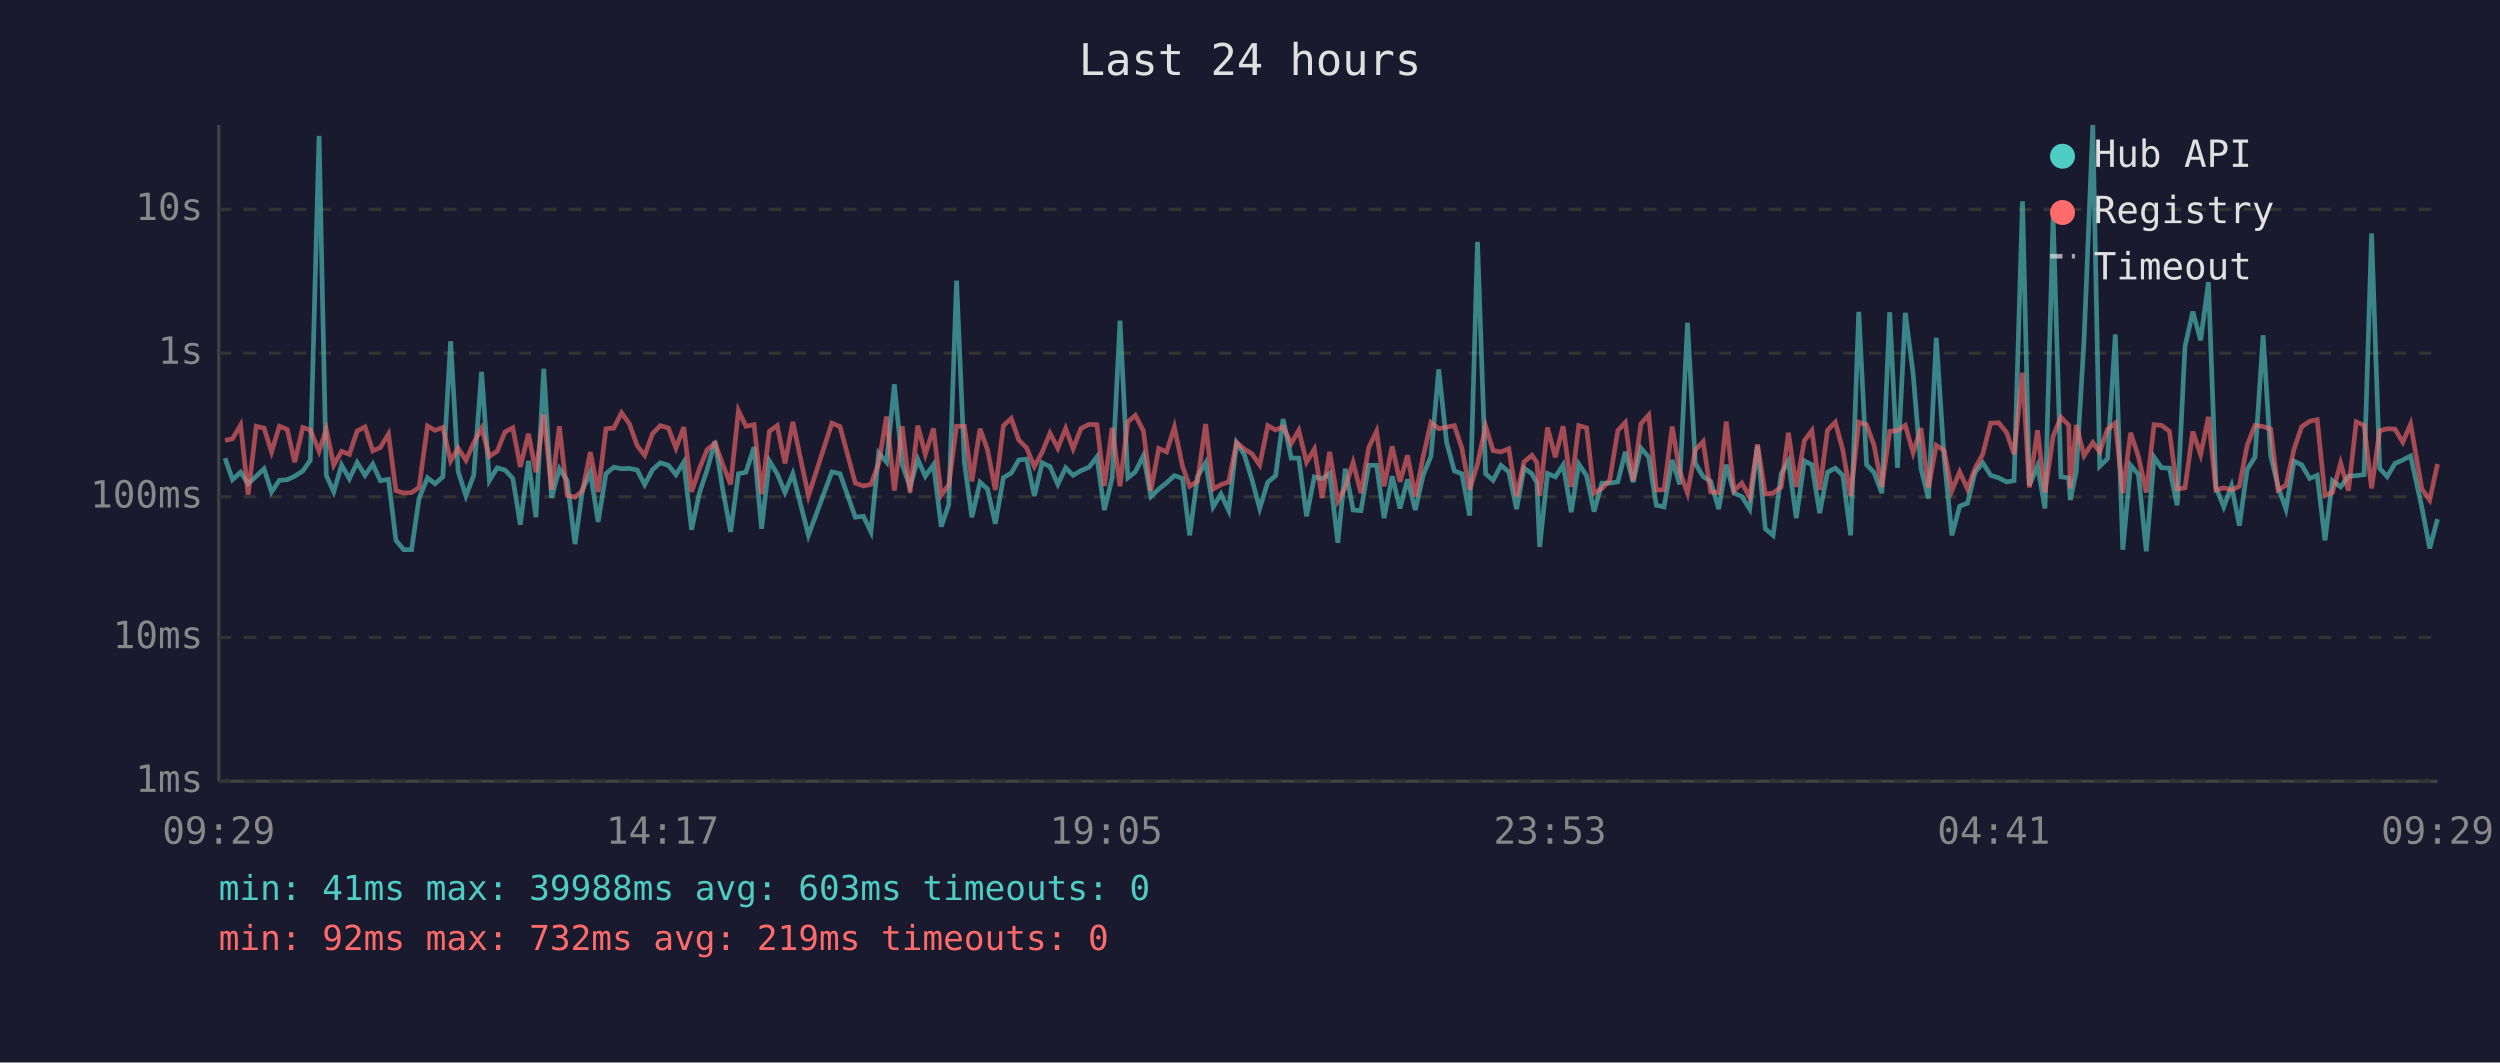
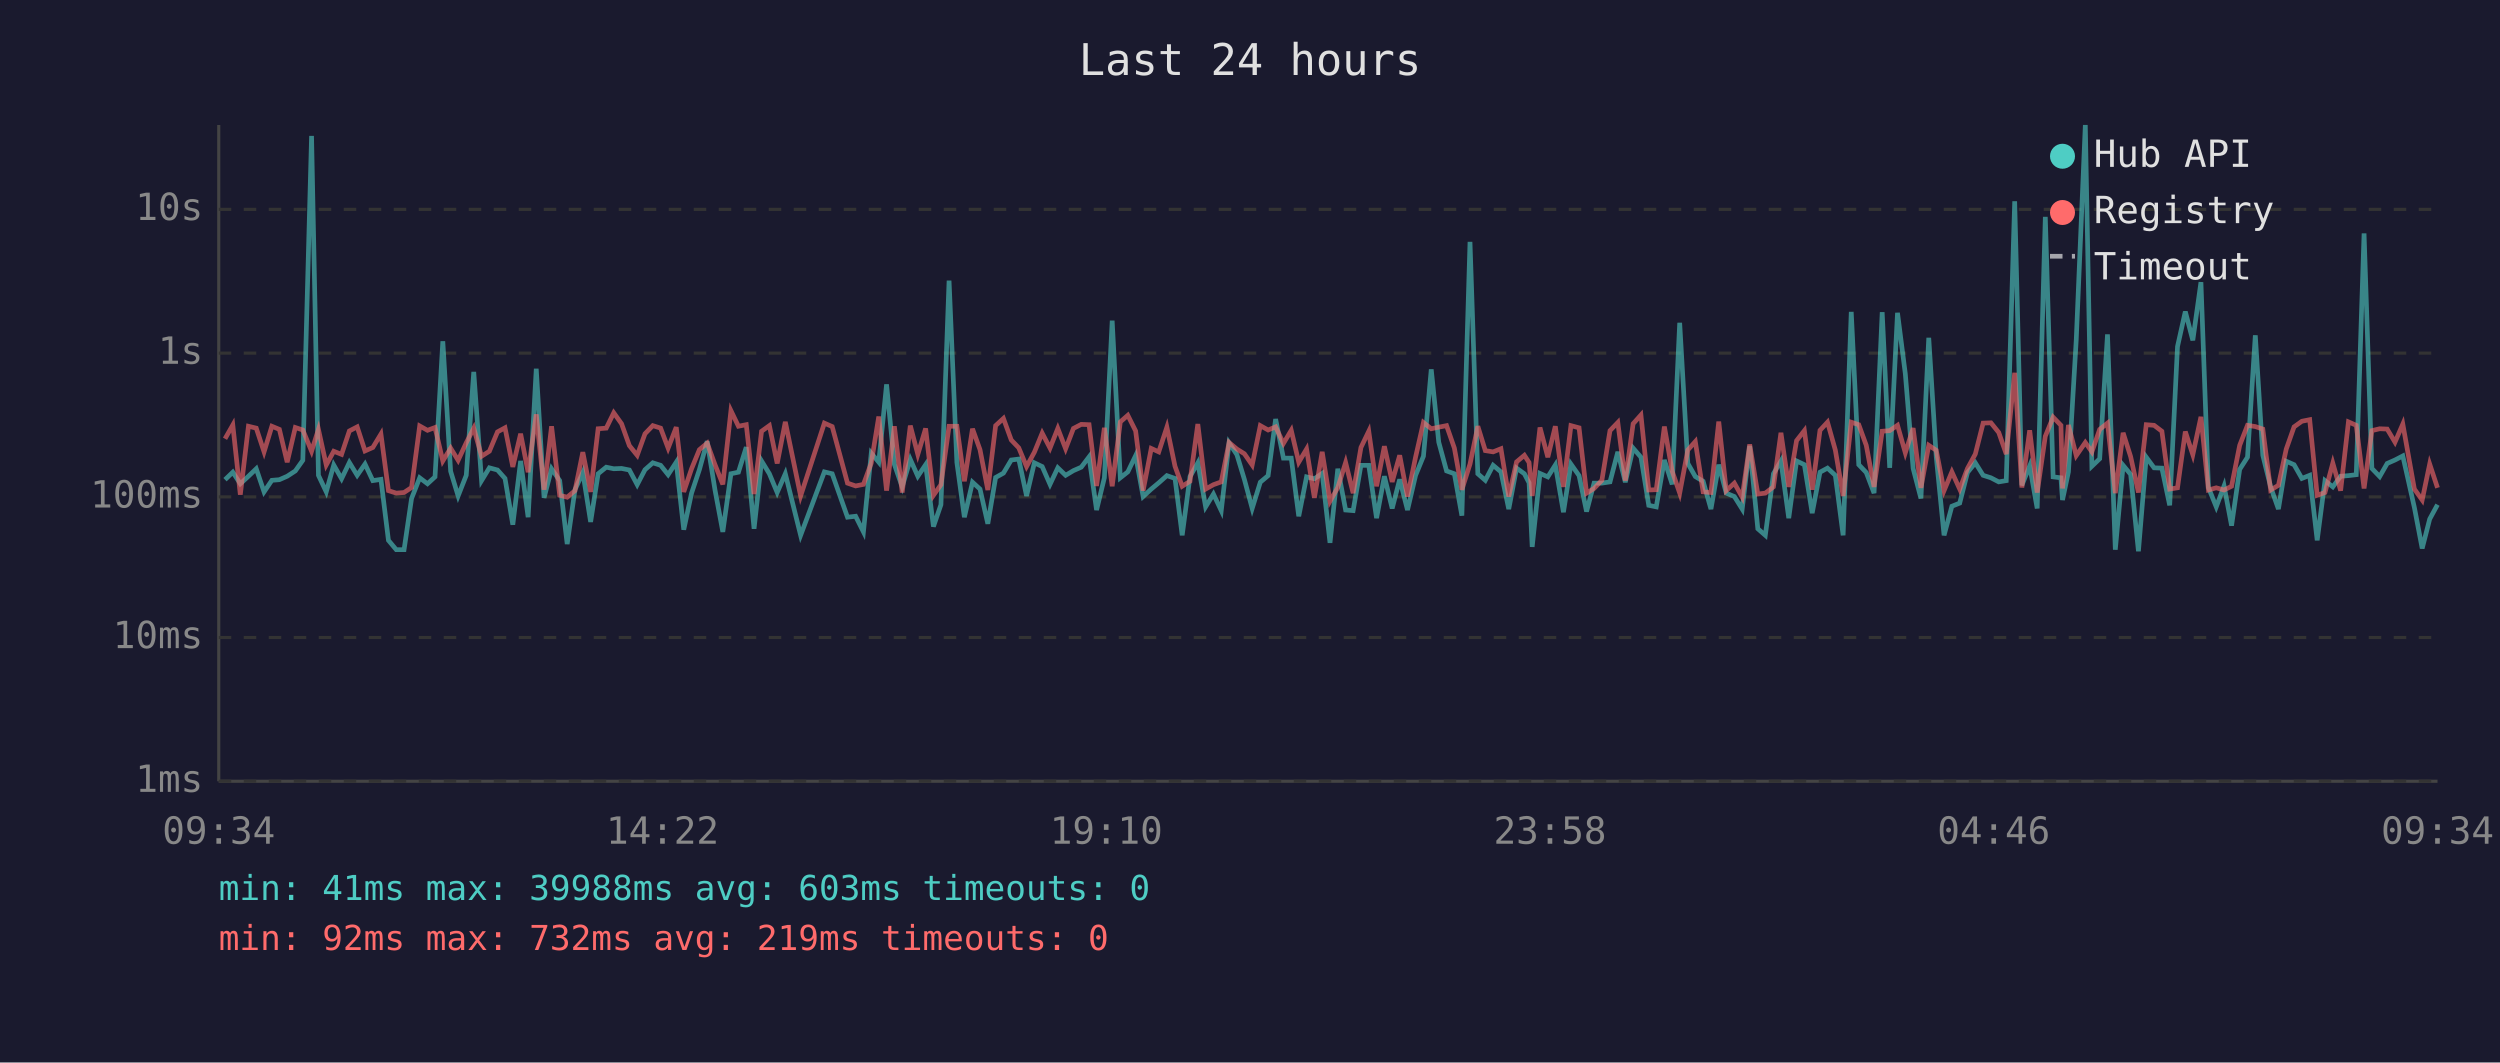
<svg xmlns="http://www.w3.org/2000/svg" viewBox="0 0 800 340" font-family="monospace" font-size="12">
  <rect width="800" height="340" fill="#1a1a2e" />
  <text x="400" y="24" fill="#e0e0e0" font-size="14" text-anchor="middle">Last 24 hours</text>
  <line x1="70" y1="40" x2="70" y2="250" stroke="#444" stroke-width="1" />
  <line x1="70" y1="250" x2="780" y2="250" stroke="#444" stroke-width="1" />
  <line x1="70" y1="250" x2="780" y2="250" stroke="#333" stroke-width="1" stroke-dasharray="4" />
  <text x="65" y="250" fill="#888" text-anchor="end" dominant-baseline="middle">1ms</text>
  <line x1="70" y1="204" x2="780" y2="204" stroke="#333" stroke-width="1" stroke-dasharray="4" />
  <text x="65" y="204" fill="#888" text-anchor="end" dominant-baseline="middle">10ms</text>
  <line x1="70" y1="159" x2="780" y2="159" stroke="#333" stroke-width="1" stroke-dasharray="4" />
  <text x="65" y="159" fill="#888" text-anchor="end" dominant-baseline="middle">100ms</text>
  <line x1="70" y1="113" x2="780" y2="113" stroke="#333" stroke-width="1" stroke-dasharray="4" />
  <text x="65" y="113" fill="#888" text-anchor="end" dominant-baseline="middle">1s</text>
  <line x1="70" y1="67" x2="780" y2="67" stroke="#333" stroke-width="1" stroke-dasharray="4" />
  <text x="65" y="67" fill="#888" text-anchor="end" dominant-baseline="middle">10s</text>
-   <text x="70" y="270" fill="#888" text-anchor="middle">09:29</text>
-   <text x="212" y="270" fill="#888" text-anchor="middle">14:17</text>
-   <text x="354" y="270" fill="#888" text-anchor="middle">19:05</text>
-   <text x="496" y="270" fill="#888" text-anchor="middle">23:53</text>
-   <text x="638" y="270" fill="#888" text-anchor="middle">04:41</text>
-   <text x="780" y="270" fill="#888" text-anchor="middle">09:29</text>
-   <polyline points="72.0,146.6 74.4,153.5 77.0,151.1 79.4,154.8 82.0,152.4 84.5,150.0 86.9,157.4 89.4,153.7 91.9,153.5 94.3,152.4 96.9,150.7 99.3,147.3 102.1,43.5 104.4,152.1 106.8,157.4 109.3,148.8 111.8,153.2 114.3,148.0 116.8,152.1 119.3,148.5 121.7,153.8 124.3,153.4 126.7,172.9 129.2,175.9 131.7,175.9 134.1,159.5 136.8,152.9 139.2,154.8 141.7,152.6 144.2,109.2 146.6,150.8 149.1,158.7 151.6,152.1 154.1,119.0 156.6,153.8 159.1,149.7 161.6,150.4 164.1,153.1 166.5,167.9 169.1,147.5 171.5,165.5 174.0,118.0 176.5,159.3 179.0,150.0 181.5,153.8 184.0,174.1 186.4,156.7 188.9,151.2 191.4,167.0 193.9,151.6 196.4,149.5 198.9,150.0 201.4,149.9 203.9,150.4 206.3,155.1 208.8,150.3 211.3,148.1 213.9,148.9 216.3,151.9 218.8,147.9 221.3,169.5 223.8,157.8 226.3,150.3 228.8,141.2 231.3,156.8 233.8,170.2 236.3,151.6 238.7,151.1 241.3,143.1 243.7,169.2 246.2,147.5 248.7,151.6 251.2,157.6 253.7,151.6 258.7,171.3 266.2,151.0 268.8,151.6 273.7,165.5 276.3,165.2 278.7,170.2 281.2,145.0 283.7,147.9 286.2,123.0 288.7,148.6 291.2,155.8 293.7,147.0 296.1,152.4 298.7,148.7 301.2,168.5 303.6,161.5 306.1,89.8 308.6,148.0 311.0,165.5 313.6,154.3 316.0,156.5 318.5,167.6 321.1,152.8 323.6,151.4 326.0,147.2 328.5,146.9 331.0,158.7 333.5,148.1 336.0,149.3 338.5,155.0 341.0,149.7 343.4,152.1 345.9,150.6 348.5,149.5 351.0,146.2 353.4,163.2 355.9,152.9 358.4,102.6 360.9,152.9 363.3,151.0 365.9,145.8 368.3,158.9 370.8,156.5 373.3,154.5 375.8,152.2 378.4,153.1 380.7,171.3 383.2,152.5 385.8,148.1 388.2,162.2 390.7,158.1 393.2,163.4 395.7,141.7 398.2,145.5 400.6,153.4 403.1,162.7 405.7,154.3 408.2,152.2 410.6,134.1 413.2,146.6 415.6,146.6 418.1,165.2 420.6,152.6 423.1,153.2 425.5,151.5 428.1,173.7 430.5,150.0 433.0,163.2 435.5,163.4 438.0,148.9 440.5,148.9 442.9,165.8 445.5,152.4 448.0,162.7 450.4,153.4 452.9,163.2 455.4,152.1 457.9,146.0 460.4,118.2 462.9,141.5 465.4,150.7 467.8,151.6 470.3,165.0 472.8,77.4 475.4,151.6 477.8,153.7 480.3,148.9 482.8,151.0 485.3,162.9 487.7,149.8 490.2,151.6 491.8,154.5 492.7,175.0 495.2,151.5 497.7,152.6 500.2,148.8 502.8,163.9 505.2,148.5 507.7,152.2 510.1,163.7 512.6,154.6 515.1,154.6 517.7,154.2 520.1,144.6 522.6,154.3 525.1,143.4 527.6,146.3 530.0,161.7 532.5,162.2 535.1,147.2 537.5,155.0 540.0,103.3 542.5,148.3 545.0,152.5 547.4,154.0 550.0,162.9 552.4,148.7 554.9,157.8 557.4,158.9 559.9,162.9 562.4,142.7 564.9,169.2 567.4,171.3 570.0,151.6 572.3,147.5 574.8,165.8 577.4,147.5 579.8,148.7 582.3,164.2 584.8,151.1 587.3,149.8 589.7,152.1 592.2,171.3 594.8,99.8 597.3,148.7 599.7,151.2 602.2,157.8 604.7,99.9 607.2,149.7 609.7,100.1 612.2,119.6 614.7,149.9 617.1,159.5 619.6,108.1 622.1,146.2 624.6,171.3 627.1,162.0 629.6,161.0 632.0,151.2 634.5,148.1 637.0,152.1 639.6,152.9 642.1,154.2 644.5,153.8 647.2,64.4 649.4,155.3 652.0,149.1 654.4,162.7 657.0,69.4 659.5,152.6 662.0,152.9 662.5,160.0 664.4,151.0 666.9,108.7 669.7,40.0 671.9,149.2 674.4,146.8 676.9,107.0 679.3,175.9 681.8,148.9 684.3,151.8 686.8,176.4 689.3,146.3 691.7,149.7 694.2,149.8 696.7,161.7 699.2,110.9 701.7,99.7 704.2,108.9 706.7,90.3 709.1,156.0 711.6,162.2 714.1,155.5 716.6,168.2 719.1,150.2 721.6,146.3 724.2,107.3 726.6,145.7 729.0,155.8 731.5,162.9 734.1,147.6 736.5,148.7 739.1,153.1 741.5,152.1 744.0,172.9 746.4,153.8 749.0,155.8 751.5,152.4 754.0,152.2 756.5,151.9 758.9,74.7 761.5,149.9 763.9,152.5 766.4,148.3 768.9,147.2 771.4,145.9 775.0,162.4 777.5,175.5 780.0,166.1" fill="none" stroke="#4ecdc4" stroke-width="1.5" opacity="0.6" />
-   <polyline points="72.0,140.9 74.4,140.4 77.0,136.0 79.4,158.3 82.0,136.4 84.5,137.0 86.9,144.6 89.4,136.4 91.9,137.4 94.3,147.9 96.9,136.8 99.3,137.6 102.1,144.4 104.4,137.4 106.8,148.8 109.3,144.4 111.8,145.4 114.3,137.9 116.8,136.6 119.3,144.3 121.7,143.2 124.3,138.9 126.7,157.0 129.2,157.8 131.7,157.6 134.1,156.0 136.8,136.3 139.2,137.7 141.7,136.8 144.2,147.5 146.6,143.4 149.1,147.3 151.6,141.7 154.1,137.0 156.6,146.0 159.1,144.4 161.6,138.2 164.1,136.9 166.5,149.4 169.1,138.8 171.5,151.1 174.0,132.6 176.5,156.7 179.0,136.4 181.5,158.5 184.0,159.1 186.4,157.0 188.9,144.7 191.4,157.4 193.9,137.2 196.4,137.0 198.9,132.1 201.4,135.6 203.9,142.6 206.3,145.7 208.8,138.8 211.3,136.2 213.9,137.0 216.3,143.4 218.8,136.7 221.3,157.4 223.8,150.0 226.3,143.9 228.8,141.8 231.3,148.7 233.8,155.0 236.3,131.4 238.7,136.4 241.3,135.9 243.7,158.1 246.2,138.0 248.7,136.2 251.2,148.3 253.7,135.0 258.7,158.7 266.2,135.4 268.8,136.5 273.7,154.6 276.3,155.5 278.7,155.0 281.2,148.2 283.7,133.3 286.2,157.0 288.7,136.4 291.2,157.6 293.7,136.2 296.1,145.4 298.7,137.1 301.2,158.5 303.6,155.1 306.1,136.4 308.6,136.4 311.0,154.0 313.6,137.2 316.0,143.9 318.5,156.8 321.1,136.2 323.6,133.9 326.0,140.8 328.5,143.3 331.0,149.3 333.5,144.7 336.0,138.6 338.5,143.4 341.0,137.1 343.4,143.6 345.9,137.1 348.5,135.8 351.0,135.9 353.4,155.5 355.9,136.9 358.4,155.6 360.9,135.0 363.3,132.9 365.9,137.9 368.3,157.0 370.8,143.5 373.3,144.6 375.8,136.7 378.4,149.2 380.7,155.6 383.2,154.0 385.8,135.7 388.2,156.5 390.7,155.1 393.2,154.2 395.7,141.6 398.2,143.7 400.6,145.2 403.1,148.8 405.7,136.2 408.2,137.6 410.6,136.6 413.2,141.9 415.6,137.7 418.1,147.9 420.6,143.7 423.1,159.3 425.5,144.6 428.1,160.4 430.5,156.0 433.0,148.0 435.5,157.8 438.0,143.2 440.5,138.0 442.9,155.6 445.5,142.8 448.0,154.2 450.4,145.7 452.9,158.9 455.4,146.2 457.9,135.2 460.4,137.2 462.9,136.7 465.4,136.2 467.8,143.4 470.3,156.7 472.8,148.5 475.4,136.4 477.8,144.2 480.3,144.6 482.8,143.6 485.3,158.9 487.7,147.8 490.2,145.7 491.8,148.0 492.7,158.7 495.2,136.8 497.7,146.3 500.2,136.4 502.8,155.8 505.2,136.2 507.7,136.9 510.1,157.8 512.6,156.3 515.1,153.7 517.7,137.8 520.1,135.2 522.6,153.8 525.1,135.6 527.6,132.8 530.0,156.8 532.5,156.7 535.1,136.5 537.5,150.8 540.0,157.8 542.5,144.0 545.0,141.3 547.4,157.4 550.0,157.6 552.4,134.9 554.9,157.0 557.4,154.6 559.9,159.1 562.4,142.2 564.9,158.1 567.4,157.8 570.0,155.8 572.3,138.5 574.8,155.8 577.4,141.0 579.8,137.8 582.3,156.7 584.8,137.7 587.3,135.1 589.7,144.0 592.2,158.7 594.8,135.1 597.3,135.9 599.7,142.5 602.2,155.8 604.7,138.0 607.2,137.8 609.7,136.1 612.2,144.9 614.7,137.0 617.1,156.1 619.6,142.5 622.1,144.1 624.6,157.0 627.1,151.0 629.6,156.5 632.0,149.9 634.5,145.3 637.0,135.4 639.6,135.3 642.1,138.4 644.5,145.3 647.2,119.3 649.4,156.0 652.0,137.7 654.4,157.6 657.0,139.6 659.5,133.5 662.0,136.1 662.5,156.3 664.4,136.0 666.9,145.8 669.7,141.6 671.9,144.6 674.4,137.4 676.9,135.4 679.3,157.8 681.8,138.5 684.3,146.1 686.8,157.6 689.3,135.9 691.7,136.1 694.2,138.0 696.7,156.5 699.2,156.1 701.7,138.1 704.2,145.5 706.7,133.4 709.1,156.8 711.6,156.1 714.1,156.8 716.6,155.6 719.1,142.5 721.6,136.1 724.2,136.5 726.6,137.3 729.0,156.8 731.5,155.3 734.1,143.7 736.5,136.6 739.1,134.8 741.5,134.3 744.0,158.5 746.4,157.6 749.0,148.2 751.5,157.0 754.0,135.0 756.5,136.1 758.9,156.3 761.5,137.8 763.9,137.2 766.4,137.3 768.9,141.5 771.4,135.7 775.0,156.5 777.5,160.0 780.0,148.5" fill="none" stroke="#ff6b6b" stroke-width="1.5" opacity="0.6" />
+   <text x="70" y="270" fill="#888" text-anchor="middle">09:34</text>
+   <text x="212" y="270" fill="#888" text-anchor="middle">14:22</text>
+   <text x="354" y="270" fill="#888" text-anchor="middle">19:10</text>
+   <text x="496" y="270" fill="#888" text-anchor="middle">23:58</text>
+   <text x="638" y="270" fill="#888" text-anchor="middle">04:46</text>
+   <text x="780" y="270" fill="#888" text-anchor="middle">09:34</text>
+   <polyline points="72.0,153.5 74.5,151.1 76.9,154.8 79.5,152.4 82.0,150.0 84.5,157.4 87.0,153.7 89.4,153.5 91.9,152.4 94.5,150.7 96.9,147.3 99.7,43.5 101.9,152.1 104.4,157.4 106.8,148.8 109.3,153.2 111.8,148.0 114.3,152.1 116.8,148.5 119.3,153.8 121.9,153.4 124.3,172.9 126.8,175.9 129.3,175.9 131.7,159.5 134.3,152.9 136.8,154.8 139.2,152.6 141.7,109.2 144.2,150.8 146.6,158.7 149.2,152.1 151.6,119.0 154.1,153.8 156.6,149.7 159.2,150.4 161.6,153.1 164.1,167.9 166.6,147.5 169.0,165.5 171.6,118.0 174.1,159.3 176.5,150.0 179.1,153.8 181.5,174.1 184.0,156.7 186.5,151.2 189.0,167.0 191.4,151.6 194.0,149.5 196.4,150.0 198.9,149.9 201.4,150.4 203.9,155.1 206.4,150.3 208.9,148.1 211.4,148.9 213.8,151.9 216.4,147.9 218.8,169.5 221.3,157.8 223.8,150.3 226.3,141.2 228.8,156.8 231.3,170.2 233.9,151.6 236.3,151.1 238.8,143.1 241.3,169.2 243.7,147.5 246.2,151.6 248.7,157.6 251.3,151.6 256.2,171.3 263.8,151.0 266.3,151.6 271.2,165.5 273.8,165.2 276.3,170.2 278.8,145.0 281.2,147.9 283.7,123.0 286.2,148.6 288.7,155.8 291.3,147.0 293.7,152.4 296.2,148.7 298.7,168.5 301.1,161.5 303.7,89.8 306.2,148.0 308.6,165.5 311.2,154.3 313.6,156.5 316.1,167.6 318.6,152.8 321.1,151.4 323.6,147.2 326.0,146.9 328.5,158.7 331.0,148.1 333.5,149.3 336.0,155.0 338.5,149.7 341.0,152.1 343.5,150.6 346.0,149.5 348.5,146.2 350.9,163.2 353.4,152.9 355.9,102.6 358.5,152.9 360.9,151.0 363.4,145.8 365.8,158.9 368.4,156.5 370.8,154.5 373.4,152.2 376.0,153.1 378.3,171.3 380.8,152.5 383.3,148.1 385.8,162.2 388.3,158.1 390.8,163.4 393.3,141.7 395.8,145.5 398.2,153.4 400.7,162.7 403.3,154.3 405.8,152.2 408.2,134.1 410.7,146.6 413.2,146.6 415.6,165.2 418.1,152.6 420.6,153.2 423.1,151.5 425.6,173.7 428.1,150.0 430.6,163.2 433.0,163.4 435.5,148.9 438.0,148.9 440.5,165.8 443.0,152.4 445.5,162.7 447.9,153.4 450.4,163.2 453.0,152.1 455.5,146.0 458.0,118.2 460.4,141.5 462.9,150.7 465.4,151.6 467.8,165.0 470.4,77.4 472.9,151.6 475.3,153.7 477.8,148.9 480.3,151.0 482.8,162.9 485.3,149.8 487.8,151.6 489.3,154.5 490.3,175.0 492.8,151.5 495.3,152.6 497.7,148.8 500.3,163.9 502.7,148.5 505.3,152.2 507.7,163.7 510.1,154.6 512.6,154.6 515.2,154.2 517.7,144.6 520.1,154.3 522.6,143.4 525.1,146.3 527.6,161.7 530.0,162.2 532.6,147.2 535.1,155.0 537.5,103.3 540.1,148.3 542.5,152.5 545.0,154.0 547.5,162.9 550.0,148.7 552.4,157.8 555.0,158.9 557.5,162.9 559.9,142.7 562.5,169.2 564.9,171.3 567.5,151.6 569.9,147.5 572.4,165.8 574.9,147.5 577.4,148.7 579.9,164.2 582.4,151.1 584.8,149.8 587.3,152.1 589.8,171.3 592.4,99.8 594.8,148.7 597.2,151.2 599.7,157.8 602.3,99.9 604.7,149.7 607.2,100.1 609.7,119.6 612.2,149.9 614.7,159.5 617.2,108.1 619.6,146.2 622.1,171.3 624.6,162.0 627.1,161.0 629.6,151.2 632.1,148.1 634.6,152.1 637.1,152.9 639.6,154.2 642.0,153.8 644.7,64.4 647.0,155.3 649.5,149.1 651.9,162.7 654.5,69.4 657.0,152.6 659.5,152.9 660.0,160.0 661.9,151.0 664.4,108.7 667.3,40.0 669.4,149.2 671.9,146.8 674.4,107.0 676.9,175.9 679.4,148.9 681.8,151.8 684.3,176.4 686.8,146.3 689.3,149.7 691.8,149.8 694.3,161.7 696.8,110.9 699.3,99.7 701.7,108.9 704.3,90.3 706.7,156.0 709.2,162.2 711.7,155.5 714.1,168.2 716.7,150.2 719.2,146.3 721.7,107.3 724.1,145.7 726.6,155.8 729.1,162.9 731.6,147.6 734.1,148.7 736.6,153.1 739.1,152.1 741.5,172.9 744.0,153.8 746.5,155.8 749.0,152.4 751.5,152.2 754.0,151.9 756.5,74.7 759.0,149.9 761.5,152.5 763.9,148.3 766.4,147.2 768.9,145.9 772.6,162.4 775.1,175.5 777.5,166.1 780.0,161.5" fill="none" stroke="#4ecdc4" stroke-width="1.5" opacity="0.6" />
+   <polyline points="72.0,140.4 74.5,136.0 76.9,158.3 79.5,136.4 82.0,137.0 84.5,144.6 87.0,136.4 89.4,137.4 91.9,147.9 94.5,136.8 96.9,137.6 99.7,144.4 101.9,137.4 104.4,148.8 106.8,144.4 109.3,145.4 111.8,137.9 114.3,136.6 116.8,144.3 119.3,143.2 121.9,138.9 124.3,157.0 126.8,157.8 129.3,157.6 131.7,156.0 134.3,136.3 136.8,137.7 139.2,136.8 141.7,147.5 144.2,143.4 146.6,147.3 149.2,141.7 151.6,137.0 154.1,146.0 156.6,144.4 159.2,138.2 161.6,136.9 164.1,149.4 166.6,138.8 169.0,151.1 171.6,132.6 174.1,156.7 176.5,136.4 179.1,158.5 181.5,159.1 184.0,157.0 186.5,144.7 189.0,157.4 191.4,137.2 194.0,137.0 196.4,132.1 198.9,135.6 201.4,142.6 203.9,145.7 206.4,138.8 208.9,136.2 211.4,137.0 213.8,143.4 216.4,136.7 218.8,157.4 221.3,150.0 223.8,143.9 226.3,141.8 228.8,148.7 231.3,155.0 233.9,131.4 236.3,136.4 238.8,135.9 241.3,158.1 243.7,138.0 246.2,136.2 248.7,148.3 251.3,135.0 256.2,158.7 263.8,135.4 266.3,136.5 271.2,154.6 273.8,155.5 276.3,155.0 278.8,148.2 281.2,133.3 283.7,157.0 286.2,136.4 288.7,157.6 291.3,136.2 293.7,145.4 296.2,137.1 298.7,158.5 301.1,155.1 303.7,136.4 306.2,136.4 308.6,154.0 311.2,137.2 313.6,143.9 316.1,156.8 318.6,136.2 321.1,133.9 323.6,140.8 326.0,143.3 328.5,149.3 331.0,144.7 333.5,138.6 336.0,143.4 338.5,137.1 341.0,143.6 343.5,137.1 346.0,135.8 348.5,135.9 350.9,155.5 353.4,136.9 355.9,155.6 358.5,135.0 360.9,132.9 363.4,137.9 365.8,157.0 368.4,143.5 370.8,144.6 373.4,136.7 376.0,149.2 378.3,155.6 380.8,154.0 383.3,135.7 385.8,156.5 388.3,155.1 390.8,154.2 393.3,141.6 395.8,143.7 398.2,145.2 400.7,148.8 403.3,136.2 405.8,137.6 408.2,136.6 410.7,141.9 413.2,137.7 415.6,147.9 418.1,143.7 420.6,159.3 423.1,144.6 425.6,160.4 428.1,156.0 430.6,148.0 433.0,157.8 435.5,143.2 438.0,138.0 440.5,155.6 443.0,142.8 445.5,154.2 447.9,145.7 450.4,158.9 453.0,146.2 455.5,135.2 458.0,137.2 460.4,136.7 462.9,136.2 465.4,143.4 467.8,156.7 470.4,148.5 472.9,136.4 475.3,144.2 477.8,144.6 480.3,143.6 482.8,158.9 485.3,147.8 487.8,145.7 489.3,148.0 490.3,158.7 492.8,136.8 495.3,146.3 497.7,136.4 500.3,155.8 502.7,136.2 505.3,136.9 507.7,157.8 510.1,156.3 512.6,153.7 515.2,137.8 517.7,135.2 520.1,153.8 522.6,135.6 525.1,132.8 527.6,156.8 530.0,156.7 532.6,136.5 535.1,150.8 537.5,157.8 540.1,144.0 542.5,141.3 545.0,157.4 547.5,157.6 550.0,134.9 552.4,157.0 555.0,154.6 557.5,159.1 559.9,142.2 562.5,158.1 564.9,157.8 567.5,155.8 569.9,138.5 572.4,155.8 574.9,141.0 577.4,137.8 579.9,156.7 582.4,137.7 584.8,135.1 587.3,144.0 589.8,158.7 592.4,135.1 594.8,135.9 597.2,142.5 599.7,155.8 602.3,138.0 604.7,137.8 607.2,136.1 609.7,144.9 612.2,137.0 614.7,156.1 617.2,142.5 619.6,144.1 622.1,157.0 624.6,151.0 627.1,156.5 629.6,149.9 632.1,145.3 634.6,135.4 637.1,135.3 639.6,138.4 642.0,145.3 644.7,119.3 647.0,156.0 649.5,137.7 651.9,157.6 654.5,139.6 657.0,133.5 659.5,136.1 660.0,156.3 661.9,136.0 664.4,145.8 667.3,141.6 669.4,144.6 671.9,137.4 674.4,135.4 676.9,157.8 679.4,138.5 681.8,146.1 684.3,157.6 686.8,135.9 689.3,136.1 691.8,138.0 694.3,156.5 696.8,156.1 699.3,138.1 701.7,145.5 704.3,133.4 706.7,156.8 709.2,156.1 711.7,156.8 714.1,155.6 716.7,142.5 719.2,136.1 721.7,136.5 724.1,137.3 726.6,156.8 729.1,155.3 731.6,143.7 734.1,136.6 736.6,134.8 739.1,134.3 741.5,158.5 744.0,157.6 746.5,148.2 749.0,157.0 751.5,135.0 754.0,136.1 756.5,156.3 759.0,137.8 761.5,137.2 763.9,137.3 766.4,141.5 768.9,135.7 772.6,156.5 775.1,160.0 777.5,148.5 780.0,156.1" fill="none" stroke="#ff6b6b" stroke-width="1.5" opacity="0.6" />
  <circle cx="660" cy="50" r="4" fill="#4ecdc4" />
  <text x="670" y="50" fill="#e0e0e0" dominant-baseline="middle">Hub API</text>
  <circle cx="660" cy="68" r="4" fill="#ff6b6b" />
  <text x="670" y="68" fill="#e0e0e0" dominant-baseline="middle">Registry</text>
  <line x1="656" y1="82" x2="664" y2="82" stroke="#e0e0e0" stroke-width="1.5" stroke-dasharray="4,3" opacity="0.7" />
  <text x="670" y="86" fill="#e0e0e0" dominant-baseline="middle">Timeout</text>
  <text x="70" y="288" fill="#4ecdc4" font-size="11">min: 41ms  max: 39988ms  avg: 603ms  timeouts: 0</text>
  <text x="70" y="304" fill="#ff6b6b" font-size="11">min: 92ms  max: 732ms  avg: 219ms  timeouts: 0</text>
</svg>
